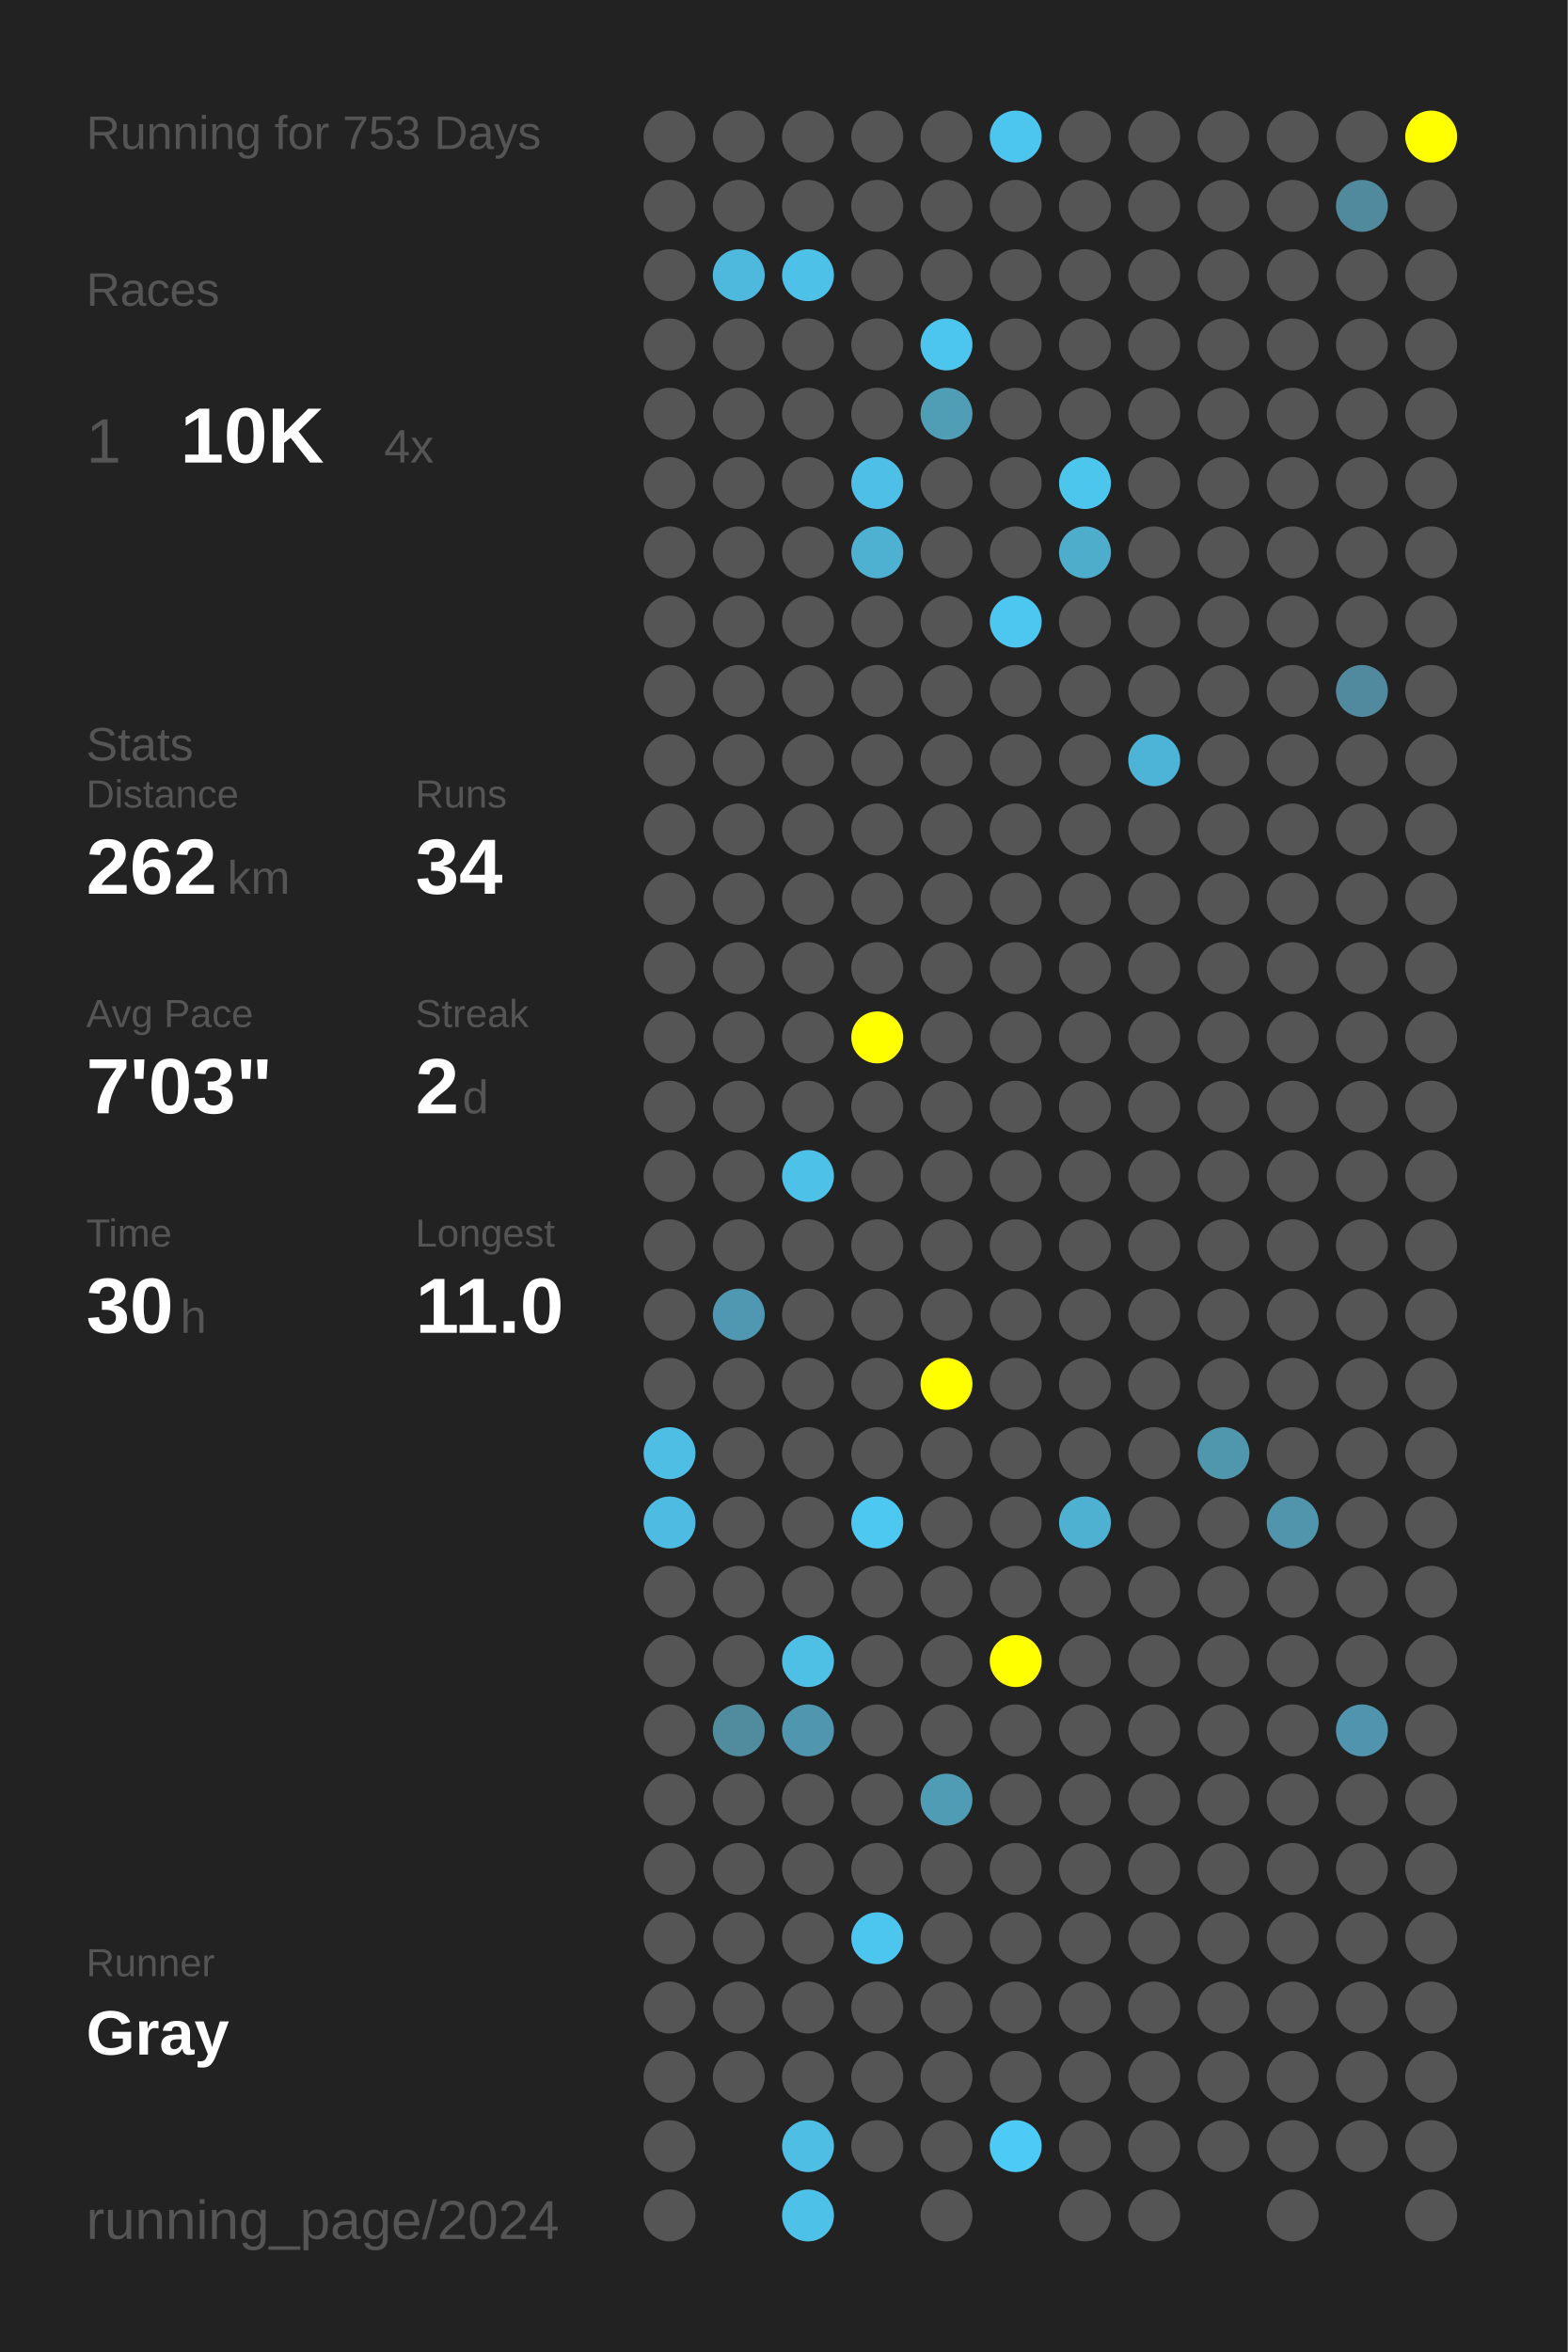
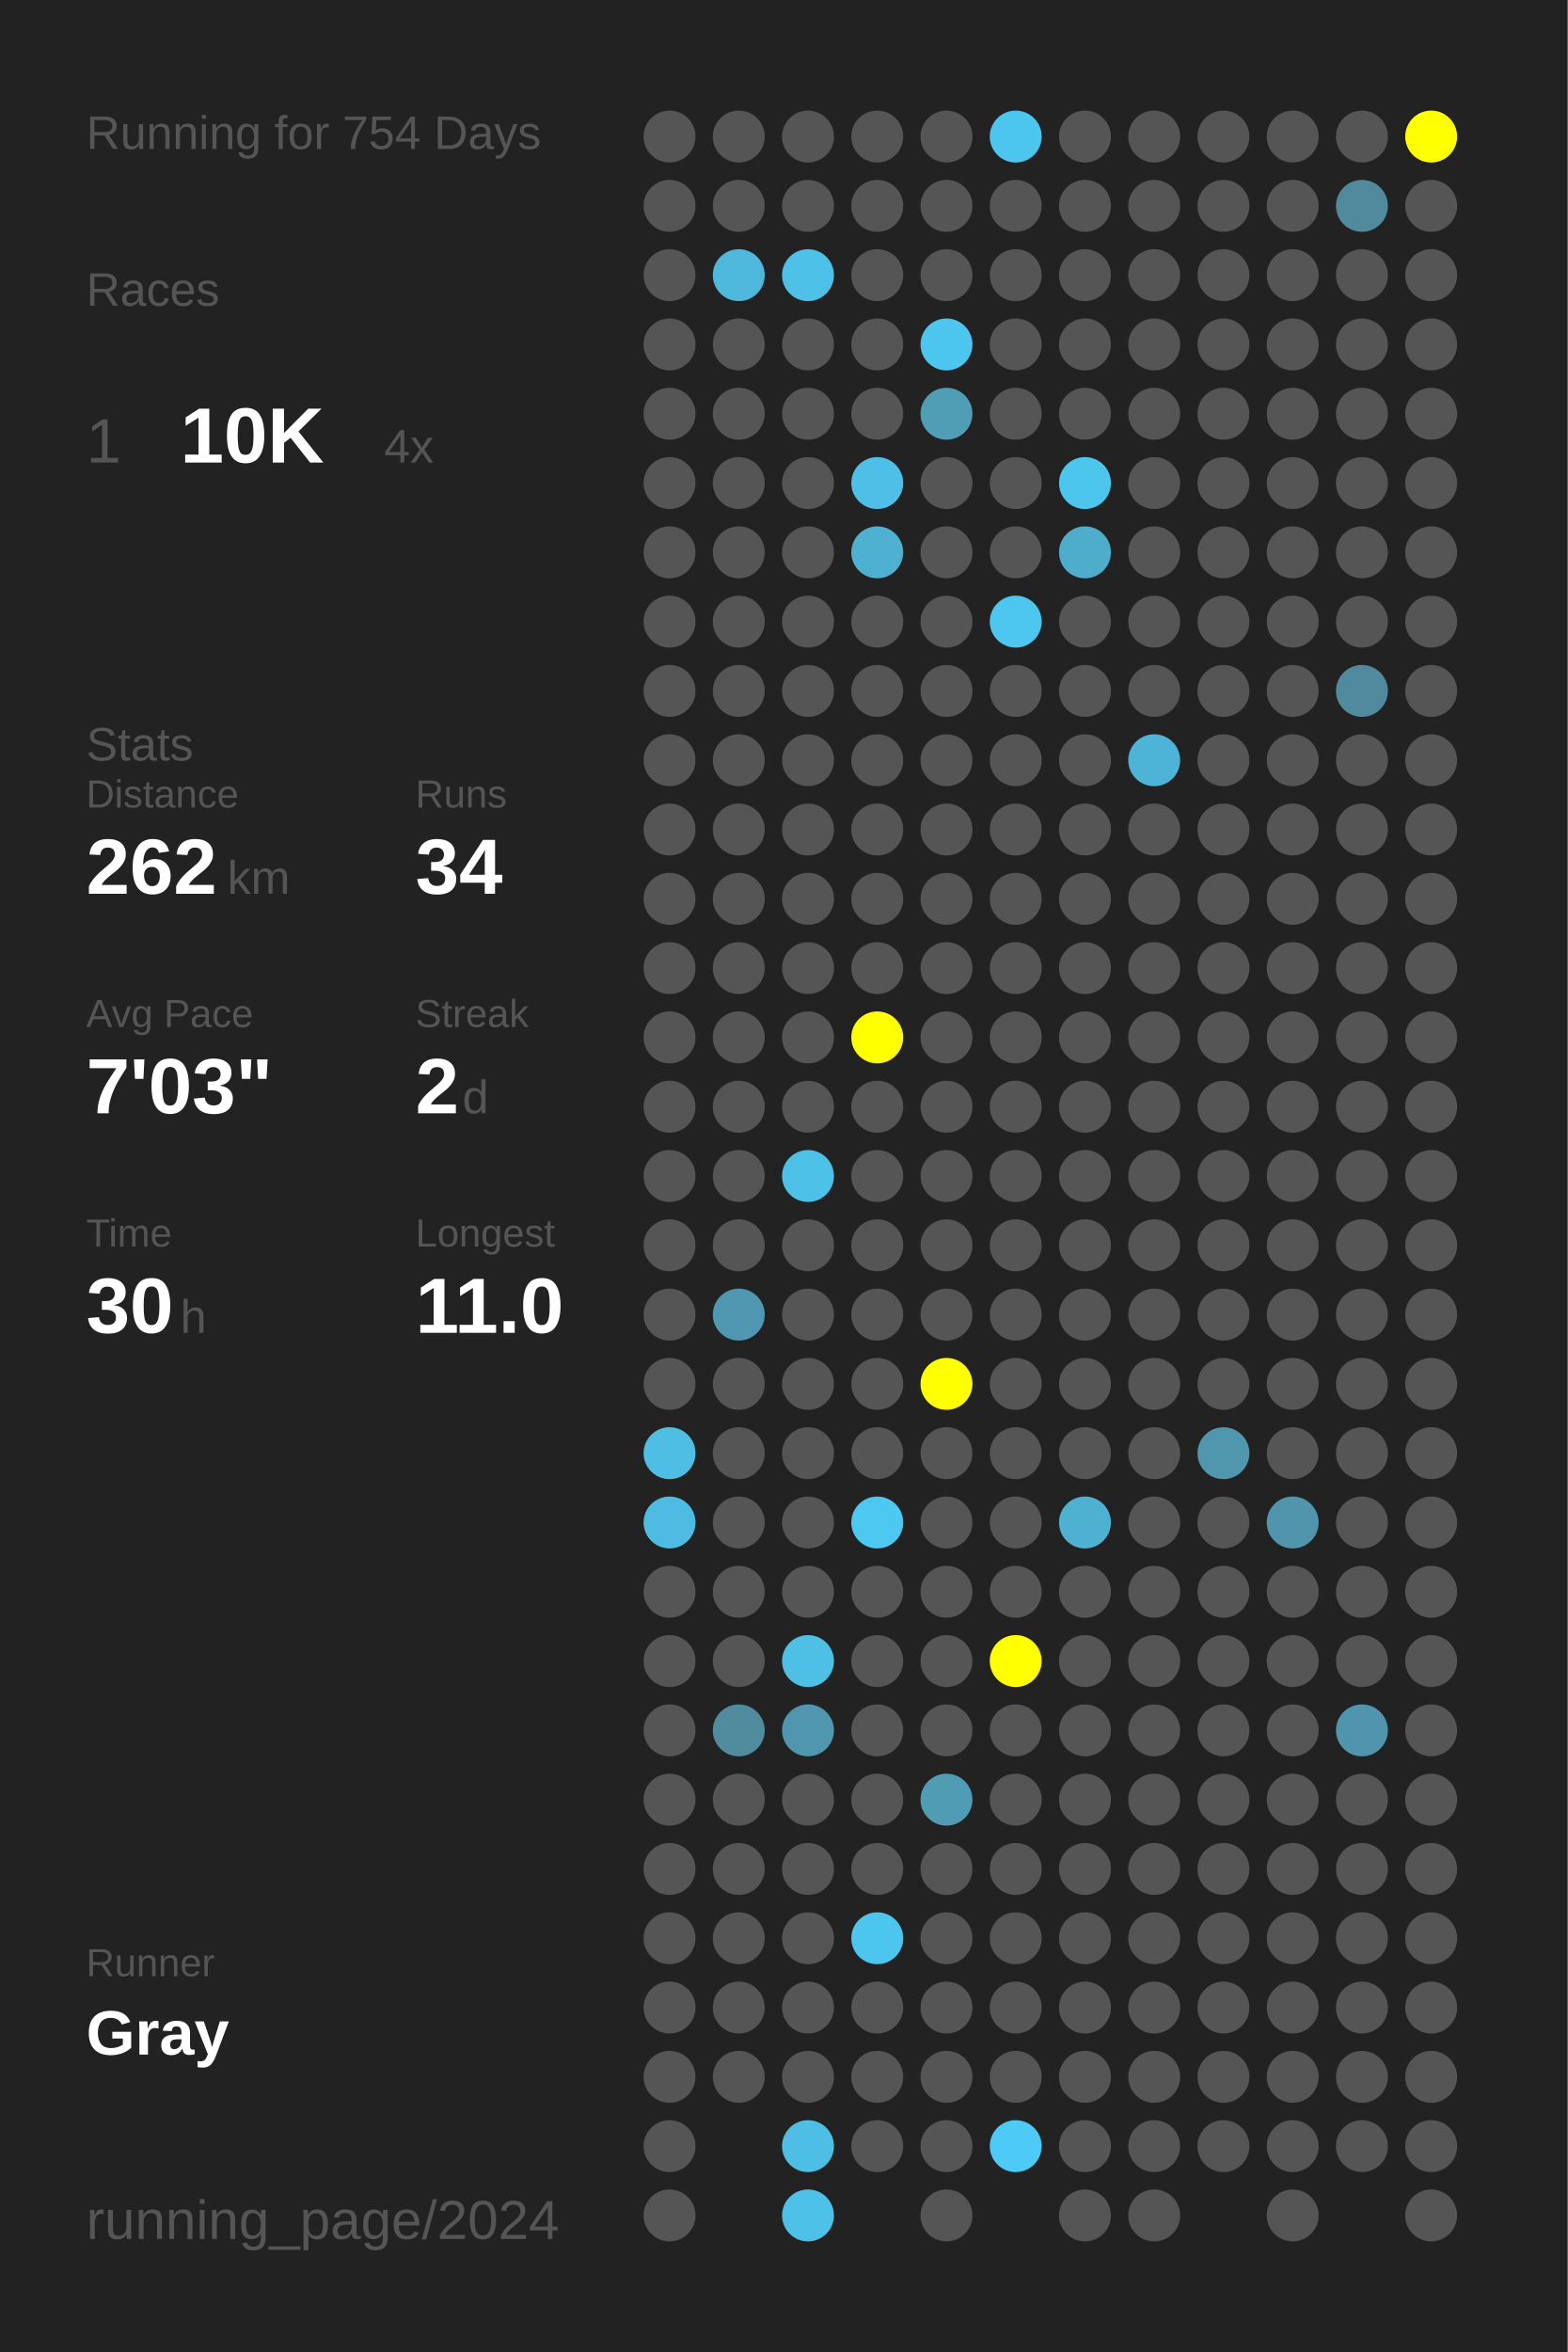
<svg xmlns="http://www.w3.org/2000/svg" baseProfile="full" height="300mm" version="1.1" viewBox="0,0,200,300" width="200mm">
  <defs />
  <rect fill="#222222" height="300" width="200" x="0" y="0" />
-   <text fill="#555555" style="font-size:6px; font-family:Arial;" x="11" y="19">Running for 753 Days</text>
+   <text fill="#555555" style="font-size:6px; font-family:Arial;" x="11" y="19">Running for 754 Days</text>
  <text fill="#555555" style="font-size:6px; font-family:Arial;" x="11" y="39">Races</text>
  <text fill="#555555" style="font-size:8px; font-family:Arial;" x="11" y="59">1</text>
  <text fill="#FFFFFF" style="font-size:10px; font-family:Arial; font-weight:bold;" x="23" y="59">10K</text>
  <text fill="#555555" style="font-size:6px; font-family:Arial;" x="49" y="59">4x</text>
  <text fill="#555555" style="font-size:6px; font-family:Arial;" x="11" y="97">Stats</text>
  <text fill="#555555" style="font-size:5px; font-family:Arial;" x="11" y="103">Distance</text>
  <text fill="#FFFFFF" style="font-size:10px; font-family:Arial; font-weight:bold;" x="11" y="114">262</text>
  <text fill="#555555" style="font-size:6px; font-family:Arial;" x="29" y="114">km</text>
  <text fill="#555555" style="font-size:5px; font-family:Arial;" x="53" y="103">Runs</text>
  <text fill="#FFFFFF" style="font-size:10px; font-family:Arial; font-weight:bold;" x="53" y="114">34</text>
  <text fill="#555555" style="font-size:5px; font-family:Arial;" x="11" y="131">Avg Pace</text>
  <text fill="#FFFFFF" style="font-size:10px; font-family:Arial; font-weight:bold;" x="11" y="142">7'03"</text>
  <text fill="#555555" style="font-size:5px; font-family:Arial;" x="53" y="131">Streak</text>
  <text fill="#FFFFFF" style="font-size:10px; font-family:Arial; font-weight:bold;" x="53" y="142">2</text>
  <text fill="#555555" style="font-size:6px; font-family:Arial;" x="59" y="142">d</text>
  <text fill="#555555" style="font-size:5px; font-family:Arial;" x="11" y="159">Time</text>
  <text fill="#FFFFFF" style="font-size:10px; font-family:Arial; font-weight:bold;" x="11" y="170">30</text>
  <text fill="#555555" style="font-size:6px; font-family:Arial;" x="23" y="170">h</text>
  <text fill="#555555" style="font-size:5px; font-family:Arial;" x="53" y="159">Longest</text>
  <text fill="#FFFFFF" style="font-size:10px; font-family:Arial; font-weight:bold;" x="53" y="170">11.0</text>
  <text fill="#555555" style="font-size:5px; font-family:Arial;" x="11" y="252.065">Runner</text>
  <text fill="#FFFFFF" style="font-size:8px; font-family:Arial; font-weight:bold;" x="11" y="262.065">Gray</text>
  <text fill="#555555" style="font-size:7px; font-family:Arial;" x="11" y="285.581">running_page/2024</text>
  <circle cx="85.417" cy="17.419" fill="#555555" r="3.312" />
  <circle cx="85.417" cy="26.258" fill="#555555" r="3.312" />
  <circle cx="85.417" cy="35.097" fill="#555555" r="3.312" />
  <circle cx="85.417" cy="43.935" fill="#555555" r="3.312" />
  <circle cx="85.417" cy="52.774" fill="#555555" r="3.312" />
  <circle cx="85.417" cy="61.613" fill="#555555" r="3.312" />
  <circle cx="85.417" cy="70.452" fill="#555555" r="3.312" />
  <circle cx="85.417" cy="79.29" fill="#555555" r="3.312" />
  <circle cx="85.417" cy="88.129" fill="#555555" r="3.312" />
  <circle cx="85.417" cy="96.968" fill="#555555" r="3.312" />
  <circle cx="85.417" cy="105.806" fill="#555555" r="3.312" />
  <circle cx="85.417" cy="114.645" fill="#555555" r="3.312" />
  <circle cx="85.417" cy="123.484" fill="#555555" r="3.312" />
  <circle cx="85.417" cy="132.323" fill="#555555" r="3.312" />
  <circle cx="85.417" cy="141.161" fill="#555555" r="3.312" />
  <circle cx="85.417" cy="150" fill="#555555" r="3.312" />
  <circle cx="85.417" cy="158.839" fill="#555555" r="3.312" />
  <circle cx="85.417" cy="167.677" fill="#555555" r="3.312" />
  <circle cx="85.417" cy="176.516" fill="#555555" r="3.312" />
  <circle cx="85.417" cy="185.355" fill="#4ebee4" r="3.312" />
  <circle cx="85.417" cy="194.194" fill="#4ebce2" r="3.312" />
  <circle cx="85.417" cy="203.032" fill="#555555" r="3.312" />
  <circle cx="85.417" cy="211.871" fill="#555555" r="3.312" />
  <circle cx="85.417" cy="220.71" fill="#555555" r="3.312" />
  <circle cx="85.417" cy="229.548" fill="#555555" r="3.312" />
  <circle cx="85.417" cy="238.387" fill="#555555" r="3.312" />
  <circle cx="85.417" cy="247.226" fill="#555555" r="3.312" />
  <circle cx="85.417" cy="256.065" fill="#555555" r="3.312" />
  <circle cx="85.417" cy="264.903" fill="#555555" r="3.312" />
  <circle cx="85.417" cy="273.742" fill="#555555" r="3.312" />
  <circle cx="85.417" cy="282.581" fill="#555555" r="3.312" />
  <circle cx="94.25" cy="17.419" fill="#555555" r="3.312" />
  <circle cx="94.25" cy="26.258" fill="#555555" r="3.312" />
  <circle cx="94.25" cy="35.097" fill="#4eb9dd" r="3.312" />
  <circle cx="94.25" cy="43.935" fill="#555555" r="3.312" />
  <circle cx="94.25" cy="52.774" fill="#555555" r="3.312" />
  <circle cx="94.25" cy="61.613" fill="#555555" r="3.312" />
  <circle cx="94.25" cy="70.452" fill="#555555" r="3.312" />
  <circle cx="94.25" cy="79.29" fill="#555555" r="3.312" />
  <circle cx="94.25" cy="88.129" fill="#555555" r="3.312" />
  <circle cx="94.25" cy="96.968" fill="#555555" r="3.312" />
  <circle cx="94.25" cy="105.806" fill="#555555" r="3.312" />
  <circle cx="94.25" cy="114.645" fill="#555555" r="3.312" />
  <circle cx="94.25" cy="123.484" fill="#555555" r="3.312" />
  <circle cx="94.25" cy="132.323" fill="#555555" r="3.312" />
  <circle cx="94.25" cy="141.161" fill="#555555" r="3.312" />
  <circle cx="94.25" cy="150" fill="#555555" r="3.312" />
  <circle cx="94.25" cy="158.839" fill="#555555" r="3.312" />
  <circle cx="94.25" cy="167.677" fill="#5098b1" r="3.312" />
  <circle cx="94.25" cy="176.516" fill="#555555" r="3.312" />
  <circle cx="94.25" cy="185.355" fill="#555555" r="3.312" />
  <circle cx="94.25" cy="194.194" fill="#555555" r="3.312" />
  <circle cx="94.25" cy="203.032" fill="#555555" r="3.312" />
  <circle cx="94.25" cy="211.871" fill="#555555" r="3.312" />
  <circle cx="94.25" cy="220.71" fill="#518b9e" r="3.312" />
  <circle cx="94.25" cy="229.548" fill="#555555" r="3.312" />
  <circle cx="94.25" cy="238.387" fill="#555555" r="3.312" />
  <circle cx="94.25" cy="247.226" fill="#555555" r="3.312" />
  <circle cx="94.25" cy="256.065" fill="#555555" r="3.312" />
  <circle cx="94.25" cy="264.903" fill="#555555" r="3.312" />
  <circle cx="103.083" cy="17.419" fill="#555555" r="3.312" />
  <circle cx="103.083" cy="26.258" fill="#555555" r="3.312" />
  <circle cx="103.083" cy="35.097" fill="#4ec1e9" r="3.312" />
  <circle cx="103.083" cy="43.935" fill="#555555" r="3.312" />
  <circle cx="103.083" cy="52.774" fill="#555555" r="3.312" />
  <circle cx="103.083" cy="61.613" fill="#555555" r="3.312" />
  <circle cx="103.083" cy="70.452" fill="#555555" r="3.312" />
  <circle cx="103.083" cy="79.29" fill="#555555" r="3.312" />
  <circle cx="103.083" cy="88.129" fill="#555555" r="3.312" />
  <circle cx="103.083" cy="96.968" fill="#555555" r="3.312" />
  <circle cx="103.083" cy="105.806" fill="#555555" r="3.312" />
  <circle cx="103.083" cy="114.645" fill="#555555" r="3.312" />
  <circle cx="103.083" cy="123.484" fill="#555555" r="3.312" />
  <circle cx="103.083" cy="132.323" fill="#555555" r="3.312" />
  <circle cx="103.083" cy="141.161" fill="#555555" r="3.312" />
  <circle cx="103.083" cy="150" fill="#4ec1e8" r="3.312" />
  <circle cx="103.083" cy="158.839" fill="#555555" r="3.312" />
  <circle cx="103.083" cy="167.677" fill="#555555" r="3.312" />
  <circle cx="103.083" cy="176.516" fill="#555555" r="3.312" />
  <circle cx="103.083" cy="185.355" fill="#555555" r="3.312" />
  <circle cx="103.083" cy="194.194" fill="#555555" r="3.312" />
  <circle cx="103.083" cy="203.032" fill="#555555" r="3.312" />
  <circle cx="103.083" cy="211.871" fill="#4ebfe5" r="3.312" />
  <circle cx="103.083" cy="220.71" fill="#5096ae" r="3.312" />
  <circle cx="103.083" cy="229.548" fill="#555555" r="3.312" />
  <circle cx="103.083" cy="238.387" fill="#555555" r="3.312" />
  <circle cx="103.083" cy="247.226" fill="#555555" r="3.312" />
  <circle cx="103.083" cy="256.065" fill="#555555" r="3.312" />
  <circle cx="103.083" cy="264.903" fill="#555555" r="3.312" />
  <circle cx="103.083" cy="273.742" fill="#4ebee4" r="3.312" />
  <circle cx="103.083" cy="282.581" fill="#4ec1e8" r="3.312" />
  <circle cx="111.917" cy="17.419" fill="#555555" r="3.312" />
  <circle cx="111.917" cy="26.258" fill="#555555" r="3.312" />
  <circle cx="111.917" cy="35.097" fill="#555555" r="3.312" />
  <circle cx="111.917" cy="43.935" fill="#555555" r="3.312" />
  <circle cx="111.917" cy="52.774" fill="#555555" r="3.312" />
  <circle cx="111.917" cy="61.613" fill="#4ebfe6" r="3.312" />
  <circle cx="111.917" cy="70.452" fill="#4fb1d2" r="3.312" />
  <circle cx="111.917" cy="79.29" fill="#555555" r="3.312" />
  <circle cx="111.917" cy="88.129" fill="#555555" r="3.312" />
  <circle cx="111.917" cy="96.968" fill="#555555" r="3.312" />
  <circle cx="111.917" cy="105.806" fill="#555555" r="3.312" />
  <circle cx="111.917" cy="114.645" fill="#555555" r="3.312" />
  <circle cx="111.917" cy="123.484" fill="#555555" r="3.312" />
  <circle cx="111.917" cy="132.323" fill="#FFFF00" r="3.312" />
  <circle cx="111.917" cy="141.161" fill="#555555" r="3.312" />
  <circle cx="111.917" cy="150" fill="#555555" r="3.312" />
  <circle cx="111.917" cy="158.839" fill="#555555" r="3.312" />
  <circle cx="111.917" cy="167.677" fill="#555555" r="3.312" />
  <circle cx="111.917" cy="176.516" fill="#555555" r="3.312" />
  <circle cx="111.917" cy="185.355" fill="#555555" r="3.312" />
  <circle cx="111.917" cy="194.194" fill="#4dc8f1" r="3.312" />
  <circle cx="111.917" cy="203.032" fill="#555555" r="3.312" />
  <circle cx="111.917" cy="211.871" fill="#555555" r="3.312" />
  <circle cx="111.917" cy="220.71" fill="#555555" r="3.312" />
  <circle cx="111.917" cy="229.548" fill="#555555" r="3.312" />
  <circle cx="111.917" cy="238.387" fill="#555555" r="3.312" />
  <circle cx="111.917" cy="247.226" fill="#4dc6ef" r="3.312" />
  <circle cx="111.917" cy="256.065" fill="#555555" r="3.312" />
  <circle cx="111.917" cy="264.903" fill="#555555" r="3.312" />
  <circle cx="111.917" cy="273.742" fill="#555555" r="3.312" />
  <circle cx="120.75" cy="17.419" fill="#555555" r="3.312" />
  <circle cx="120.75" cy="26.258" fill="#555555" r="3.312" />
  <circle cx="120.75" cy="35.097" fill="#555555" r="3.312" />
  <circle cx="120.75" cy="43.935" fill="#4dc6ef" r="3.312" />
  <circle cx="120.75" cy="52.774" fill="#509db6" r="3.312" />
  <circle cx="120.75" cy="61.613" fill="#555555" r="3.312" />
  <circle cx="120.75" cy="70.452" fill="#555555" r="3.312" />
  <circle cx="120.75" cy="79.29" fill="#555555" r="3.312" />
  <circle cx="120.75" cy="88.129" fill="#555555" r="3.312" />
  <circle cx="120.75" cy="96.968" fill="#555555" r="3.312" />
  <circle cx="120.75" cy="105.806" fill="#555555" r="3.312" />
  <circle cx="120.75" cy="114.645" fill="#555555" r="3.312" />
  <circle cx="120.75" cy="123.484" fill="#555555" r="3.312" />
  <circle cx="120.75" cy="132.323" fill="#555555" r="3.312" />
  <circle cx="120.75" cy="141.161" fill="#555555" r="3.312" />
  <circle cx="120.75" cy="150" fill="#555555" r="3.312" />
  <circle cx="120.75" cy="158.839" fill="#555555" r="3.312" />
  <circle cx="120.75" cy="167.677" fill="#555555" r="3.312" />
  <circle cx="120.75" cy="176.516" fill="#FFFF00" r="3.312" />
  <circle cx="120.75" cy="185.355" fill="#555555" r="3.312" />
  <circle cx="120.75" cy="194.194" fill="#555555" r="3.312" />
  <circle cx="120.75" cy="203.032" fill="#555555" r="3.312" />
  <circle cx="120.75" cy="211.871" fill="#555555" r="3.312" />
  <circle cx="120.75" cy="220.71" fill="#555555" r="3.312" />
  <circle cx="120.75" cy="229.548" fill="#509cb5" r="3.312" />
  <circle cx="120.75" cy="238.387" fill="#555555" r="3.312" />
  <circle cx="120.75" cy="247.226" fill="#555555" r="3.312" />
  <circle cx="120.75" cy="256.065" fill="#555555" r="3.312" />
  <circle cx="120.75" cy="264.903" fill="#555555" r="3.312" />
  <circle cx="120.75" cy="273.742" fill="#555555" r="3.312" />
  <circle cx="120.75" cy="282.581" fill="#555555" r="3.312" />
  <circle cx="129.583" cy="17.419" fill="#4dc6ef" r="3.312" />
  <circle cx="129.583" cy="26.258" fill="#555555" r="3.312" />
  <circle cx="129.583" cy="35.097" fill="#555555" r="3.312" />
  <circle cx="129.583" cy="43.935" fill="#555555" r="3.312" />
  <circle cx="129.583" cy="52.774" fill="#555555" r="3.312" />
  <circle cx="129.583" cy="61.613" fill="#555555" r="3.312" />
  <circle cx="129.583" cy="70.452" fill="#555555" r="3.312" />
  <circle cx="129.583" cy="79.29" fill="#4dc7f0" r="3.312" />
  <circle cx="129.583" cy="88.129" fill="#555555" r="3.312" />
  <circle cx="129.583" cy="96.968" fill="#555555" r="3.312" />
  <circle cx="129.583" cy="105.806" fill="#555555" r="3.312" />
  <circle cx="129.583" cy="114.645" fill="#555555" r="3.312" />
  <circle cx="129.583" cy="123.484" fill="#555555" r="3.312" />
  <circle cx="129.583" cy="132.323" fill="#555555" r="3.312" />
  <circle cx="129.583" cy="141.161" fill="#555555" r="3.312" />
  <circle cx="129.583" cy="150" fill="#555555" r="3.312" />
  <circle cx="129.583" cy="158.839" fill="#555555" r="3.312" />
  <circle cx="129.583" cy="167.677" fill="#555555" r="3.312" />
  <circle cx="129.583" cy="176.516" fill="#555555" r="3.312" />
  <circle cx="129.583" cy="185.355" fill="#555555" r="3.312" />
  <circle cx="129.583" cy="194.194" fill="#555555" r="3.312" />
  <circle cx="129.583" cy="203.032" fill="#555555" r="3.312" />
  <circle cx="129.583" cy="211.871" fill="#FFFF00" r="3.312" />
  <circle cx="129.583" cy="220.71" fill="#555555" r="3.312" />
  <circle cx="129.583" cy="229.548" fill="#555555" r="3.312" />
  <circle cx="129.583" cy="238.387" fill="#555555" r="3.312" />
  <circle cx="129.583" cy="247.226" fill="#555555" r="3.312" />
  <circle cx="129.583" cy="256.065" fill="#555555" r="3.312" />
  <circle cx="129.583" cy="264.903" fill="#555555" r="3.312" />
  <circle cx="129.583" cy="273.742" fill="#4dcaf5" r="3.312" />
  <circle cx="138.417" cy="17.419" fill="#555555" r="3.312" />
  <circle cx="138.417" cy="26.258" fill="#555555" r="3.312" />
  <circle cx="138.417" cy="35.097" fill="#555555" r="3.312" />
  <circle cx="138.417" cy="43.935" fill="#555555" r="3.312" />
  <circle cx="138.417" cy="52.774" fill="#555555" r="3.312" />
  <circle cx="138.417" cy="61.613" fill="#4dc6ee" r="3.312" />
  <circle cx="138.417" cy="70.452" fill="#4fadcc" r="3.312" />
  <circle cx="138.417" cy="79.29" fill="#555555" r="3.312" />
  <circle cx="138.417" cy="88.129" fill="#555555" r="3.312" />
  <circle cx="138.417" cy="96.968" fill="#555555" r="3.312" />
  <circle cx="138.417" cy="105.806" fill="#555555" r="3.312" />
  <circle cx="138.417" cy="114.645" fill="#555555" r="3.312" />
  <circle cx="138.417" cy="123.484" fill="#555555" r="3.312" />
  <circle cx="138.417" cy="132.323" fill="#555555" r="3.312" />
  <circle cx="138.417" cy="141.161" fill="#555555" r="3.312" />
  <circle cx="138.417" cy="150" fill="#555555" r="3.312" />
  <circle cx="138.417" cy="158.839" fill="#555555" r="3.312" />
  <circle cx="138.417" cy="167.677" fill="#555555" r="3.312" />
  <circle cx="138.417" cy="176.516" fill="#555555" r="3.312" />
  <circle cx="138.417" cy="185.355" fill="#555555" r="3.312" />
  <circle cx="138.417" cy="194.194" fill="#4fb1d2" r="3.312" />
  <circle cx="138.417" cy="203.032" fill="#555555" r="3.312" />
  <circle cx="138.417" cy="211.871" fill="#555555" r="3.312" />
  <circle cx="138.417" cy="220.71" fill="#555555" r="3.312" />
  <circle cx="138.417" cy="229.548" fill="#555555" r="3.312" />
  <circle cx="138.417" cy="238.387" fill="#555555" r="3.312" />
  <circle cx="138.417" cy="247.226" fill="#555555" r="3.312" />
  <circle cx="138.417" cy="256.065" fill="#555555" r="3.312" />
  <circle cx="138.417" cy="264.903" fill="#555555" r="3.312" />
  <circle cx="138.417" cy="273.742" fill="#555555" r="3.312" />
  <circle cx="138.417" cy="282.581" fill="#555555" r="3.312" />
  <circle cx="147.25" cy="17.419" fill="#555555" r="3.312" />
  <circle cx="147.25" cy="26.258" fill="#555555" r="3.312" />
  <circle cx="147.25" cy="35.097" fill="#555555" r="3.312" />
  <circle cx="147.25" cy="43.935" fill="#555555" r="3.312" />
  <circle cx="147.25" cy="52.774" fill="#555555" r="3.312" />
  <circle cx="147.25" cy="61.613" fill="#555555" r="3.312" />
  <circle cx="147.25" cy="70.452" fill="#555555" r="3.312" />
  <circle cx="147.25" cy="79.29" fill="#555555" r="3.312" />
  <circle cx="147.25" cy="88.129" fill="#555555" r="3.312" />
  <circle cx="147.25" cy="96.968" fill="#4eb4d7" r="3.312" />
  <circle cx="147.25" cy="105.806" fill="#555555" r="3.312" />
  <circle cx="147.25" cy="114.645" fill="#555555" r="3.312" />
  <circle cx="147.25" cy="123.484" fill="#555555" r="3.312" />
  <circle cx="147.25" cy="132.323" fill="#555555" r="3.312" />
  <circle cx="147.25" cy="141.161" fill="#555555" r="3.312" />
  <circle cx="147.25" cy="150" fill="#555555" r="3.312" />
  <circle cx="147.25" cy="158.839" fill="#555555" r="3.312" />
  <circle cx="147.25" cy="167.677" fill="#555555" r="3.312" />
  <circle cx="147.25" cy="176.516" fill="#555555" r="3.312" />
  <circle cx="147.25" cy="185.355" fill="#555555" r="3.312" />
  <circle cx="147.25" cy="194.194" fill="#555555" r="3.312" />
  <circle cx="147.25" cy="203.032" fill="#555555" r="3.312" />
  <circle cx="147.25" cy="211.871" fill="#555555" r="3.312" />
  <circle cx="147.25" cy="220.71" fill="#555555" r="3.312" />
  <circle cx="147.25" cy="229.548" fill="#555555" r="3.312" />
  <circle cx="147.25" cy="238.387" fill="#555555" r="3.312" />
  <circle cx="147.25" cy="247.226" fill="#555555" r="3.312" />
  <circle cx="147.25" cy="256.065" fill="#555555" r="3.312" />
  <circle cx="147.25" cy="264.903" fill="#555555" r="3.312" />
  <circle cx="147.25" cy="273.742" fill="#555555" r="3.312" />
  <circle cx="147.25" cy="282.581" fill="#555555" r="3.312" />
  <circle cx="156.083" cy="17.419" fill="#555555" r="3.312" />
  <circle cx="156.083" cy="26.258" fill="#555555" r="3.312" />
  <circle cx="156.083" cy="35.097" fill="#555555" r="3.312" />
  <circle cx="156.083" cy="43.935" fill="#555555" r="3.312" />
  <circle cx="156.083" cy="52.774" fill="#555555" r="3.312" />
  <circle cx="156.083" cy="61.613" fill="#555555" r="3.312" />
  <circle cx="156.083" cy="70.452" fill="#555555" r="3.312" />
  <circle cx="156.083" cy="79.29" fill="#555555" r="3.312" />
  <circle cx="156.083" cy="88.129" fill="#555555" r="3.312" />
  <circle cx="156.083" cy="96.968" fill="#555555" r="3.312" />
  <circle cx="156.083" cy="105.806" fill="#555555" r="3.312" />
  <circle cx="156.083" cy="114.645" fill="#555555" r="3.312" />
  <circle cx="156.083" cy="123.484" fill="#555555" r="3.312" />
  <circle cx="156.083" cy="132.323" fill="#555555" r="3.312" />
  <circle cx="156.083" cy="141.161" fill="#555555" r="3.312" />
  <circle cx="156.083" cy="150" fill="#555555" r="3.312" />
  <circle cx="156.083" cy="158.839" fill="#555555" r="3.312" />
  <circle cx="156.083" cy="167.677" fill="#555555" r="3.312" />
  <circle cx="156.083" cy="176.516" fill="#555555" r="3.312" />
  <circle cx="156.083" cy="185.355" fill="#5096ad" r="3.312" />
  <circle cx="156.083" cy="194.194" fill="#555555" r="3.312" />
  <circle cx="156.083" cy="203.032" fill="#555555" r="3.312" />
  <circle cx="156.083" cy="211.871" fill="#555555" r="3.312" />
  <circle cx="156.083" cy="220.71" fill="#555555" r="3.312" />
  <circle cx="156.083" cy="229.548" fill="#555555" r="3.312" />
  <circle cx="156.083" cy="238.387" fill="#555555" r="3.312" />
  <circle cx="156.083" cy="247.226" fill="#555555" r="3.312" />
  <circle cx="156.083" cy="256.065" fill="#555555" r="3.312" />
  <circle cx="156.083" cy="264.903" fill="#555555" r="3.312" />
  <circle cx="156.083" cy="273.742" fill="#555555" r="3.312" />
  <circle cx="164.917" cy="17.419" fill="#555555" r="3.312" />
  <circle cx="164.917" cy="26.258" fill="#555555" r="3.312" />
  <circle cx="164.917" cy="35.097" fill="#555555" r="3.312" />
  <circle cx="164.917" cy="43.935" fill="#555555" r="3.312" />
  <circle cx="164.917" cy="52.774" fill="#555555" r="3.312" />
  <circle cx="164.917" cy="61.613" fill="#555555" r="3.312" />
  <circle cx="164.917" cy="70.452" fill="#555555" r="3.312" />
  <circle cx="164.917" cy="79.29" fill="#555555" r="3.312" />
  <circle cx="164.917" cy="88.129" fill="#555555" r="3.312" />
  <circle cx="164.917" cy="96.968" fill="#555555" r="3.312" />
  <circle cx="164.917" cy="105.806" fill="#555555" r="3.312" />
  <circle cx="164.917" cy="114.645" fill="#555555" r="3.312" />
  <circle cx="164.917" cy="123.484" fill="#555555" r="3.312" />
  <circle cx="164.917" cy="132.323" fill="#555555" r="3.312" />
  <circle cx="164.917" cy="141.161" fill="#555555" r="3.312" />
  <circle cx="164.917" cy="150" fill="#555555" r="3.312" />
  <circle cx="164.917" cy="158.839" fill="#555555" r="3.312" />
  <circle cx="164.917" cy="167.677" fill="#555555" r="3.312" />
  <circle cx="164.917" cy="176.516" fill="#555555" r="3.312" />
  <circle cx="164.917" cy="185.355" fill="#555555" r="3.312" />
  <circle cx="164.917" cy="194.194" fill="#5095ac" r="3.312" />
  <circle cx="164.917" cy="203.032" fill="#555555" r="3.312" />
  <circle cx="164.917" cy="211.871" fill="#555555" r="3.312" />
  <circle cx="164.917" cy="220.71" fill="#555555" r="3.312" />
  <circle cx="164.917" cy="229.548" fill="#555555" r="3.312" />
  <circle cx="164.917" cy="238.387" fill="#555555" r="3.312" />
  <circle cx="164.917" cy="247.226" fill="#555555" r="3.312" />
  <circle cx="164.917" cy="256.065" fill="#555555" r="3.312" />
  <circle cx="164.917" cy="264.903" fill="#555555" r="3.312" />
  <circle cx="164.917" cy="273.742" fill="#555555" r="3.312" />
  <circle cx="164.917" cy="282.581" fill="#555555" r="3.312" />
  <circle cx="173.75" cy="17.419" fill="#555555" r="3.312" />
  <circle cx="173.75" cy="26.258" fill="#518a9d" r="3.312" />
  <circle cx="173.75" cy="35.097" fill="#555555" r="3.312" />
  <circle cx="173.75" cy="43.935" fill="#555555" r="3.312" />
  <circle cx="173.75" cy="52.774" fill="#555555" r="3.312" />
  <circle cx="173.75" cy="61.613" fill="#555555" r="3.312" />
  <circle cx="173.75" cy="70.452" fill="#555555" r="3.312" />
  <circle cx="173.75" cy="79.29" fill="#555555" r="3.312" />
  <circle cx="173.75" cy="88.129" fill="#518a9e" r="3.312" />
  <circle cx="173.75" cy="96.968" fill="#555555" r="3.312" />
  <circle cx="173.75" cy="105.806" fill="#555555" r="3.312" />
  <circle cx="173.75" cy="114.645" fill="#555555" r="3.312" />
  <circle cx="173.75" cy="123.484" fill="#555555" r="3.312" />
  <circle cx="173.75" cy="132.323" fill="#555555" r="3.312" />
  <circle cx="173.75" cy="141.161" fill="#555555" r="3.312" />
  <circle cx="173.75" cy="150" fill="#555555" r="3.312" />
  <circle cx="173.75" cy="158.839" fill="#555555" r="3.312" />
  <circle cx="173.75" cy="167.677" fill="#555555" r="3.312" />
  <circle cx="173.75" cy="176.516" fill="#555555" r="3.312" />
  <circle cx="173.75" cy="185.355" fill="#555555" r="3.312" />
  <circle cx="173.75" cy="194.194" fill="#555555" r="3.312" />
  <circle cx="173.75" cy="203.032" fill="#555555" r="3.312" />
  <circle cx="173.75" cy="211.871" fill="#555555" r="3.312" />
  <circle cx="173.75" cy="220.71" fill="#5095ad" r="3.312" />
  <circle cx="173.75" cy="229.548" fill="#555555" r="3.312" />
  <circle cx="173.75" cy="238.387" fill="#555555" r="3.312" />
  <circle cx="173.75" cy="247.226" fill="#555555" r="3.312" />
  <circle cx="173.75" cy="256.065" fill="#555555" r="3.312" />
  <circle cx="173.75" cy="264.903" fill="#555555" r="3.312" />
  <circle cx="173.75" cy="273.742" fill="#555555" r="3.312" />
  <circle cx="182.583" cy="17.419" fill="#FFFF00" r="3.312" />
  <circle cx="182.583" cy="26.258" fill="#555555" r="3.312" />
  <circle cx="182.583" cy="35.097" fill="#555555" r="3.312" />
  <circle cx="182.583" cy="43.935" fill="#555555" r="3.312" />
  <circle cx="182.583" cy="52.774" fill="#555555" r="3.312" />
  <circle cx="182.583" cy="61.613" fill="#555555" r="3.312" />
  <circle cx="182.583" cy="70.452" fill="#555555" r="3.312" />
  <circle cx="182.583" cy="79.29" fill="#555555" r="3.312" />
  <circle cx="182.583" cy="88.129" fill="#555555" r="3.312" />
  <circle cx="182.583" cy="96.968" fill="#555555" r="3.312" />
  <circle cx="182.583" cy="105.806" fill="#555555" r="3.312" />
  <circle cx="182.583" cy="114.645" fill="#555555" r="3.312" />
  <circle cx="182.583" cy="123.484" fill="#555555" r="3.312" />
  <circle cx="182.583" cy="132.323" fill="#555555" r="3.312" />
  <circle cx="182.583" cy="141.161" fill="#555555" r="3.312" />
  <circle cx="182.583" cy="150" fill="#555555" r="3.312" />
  <circle cx="182.583" cy="158.839" fill="#555555" r="3.312" />
  <circle cx="182.583" cy="167.677" fill="#555555" r="3.312" />
  <circle cx="182.583" cy="176.516" fill="#555555" r="3.312" />
  <circle cx="182.583" cy="185.355" fill="#555555" r="3.312" />
  <circle cx="182.583" cy="194.194" fill="#555555" r="3.312" />
  <circle cx="182.583" cy="203.032" fill="#555555" r="3.312" />
  <circle cx="182.583" cy="211.871" fill="#555555" r="3.312" />
  <circle cx="182.583" cy="220.71" fill="#555555" r="3.312" />
  <circle cx="182.583" cy="229.548" fill="#555555" r="3.312" />
  <circle cx="182.583" cy="238.387" fill="#555555" r="3.312" />
  <circle cx="182.583" cy="247.226" fill="#555555" r="3.312" />
  <circle cx="182.583" cy="256.065" fill="#555555" r="3.312" />
  <circle cx="182.583" cy="264.903" fill="#555555" r="3.312" />
  <circle cx="182.583" cy="273.742" fill="#555555" r="3.312" />
  <circle cx="182.583" cy="282.581" fill="#555555" r="3.312" />
</svg>
